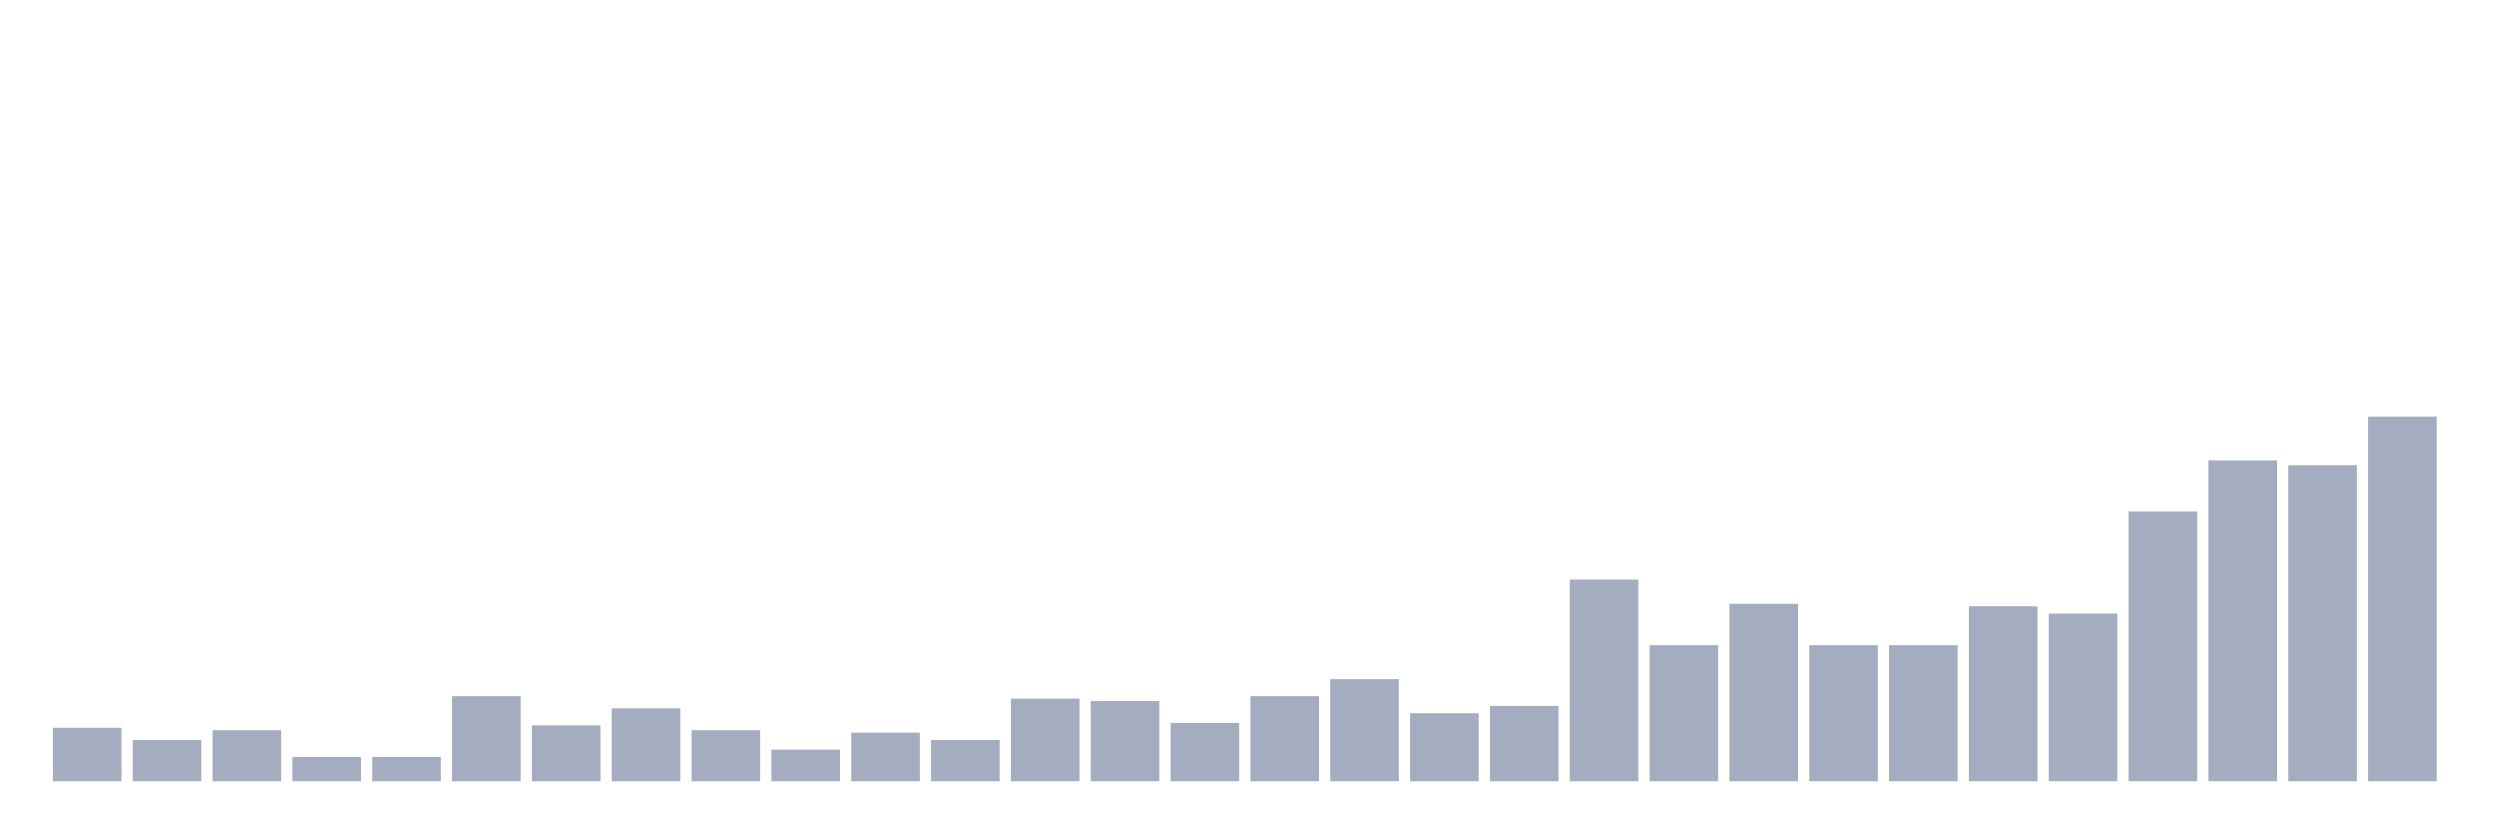
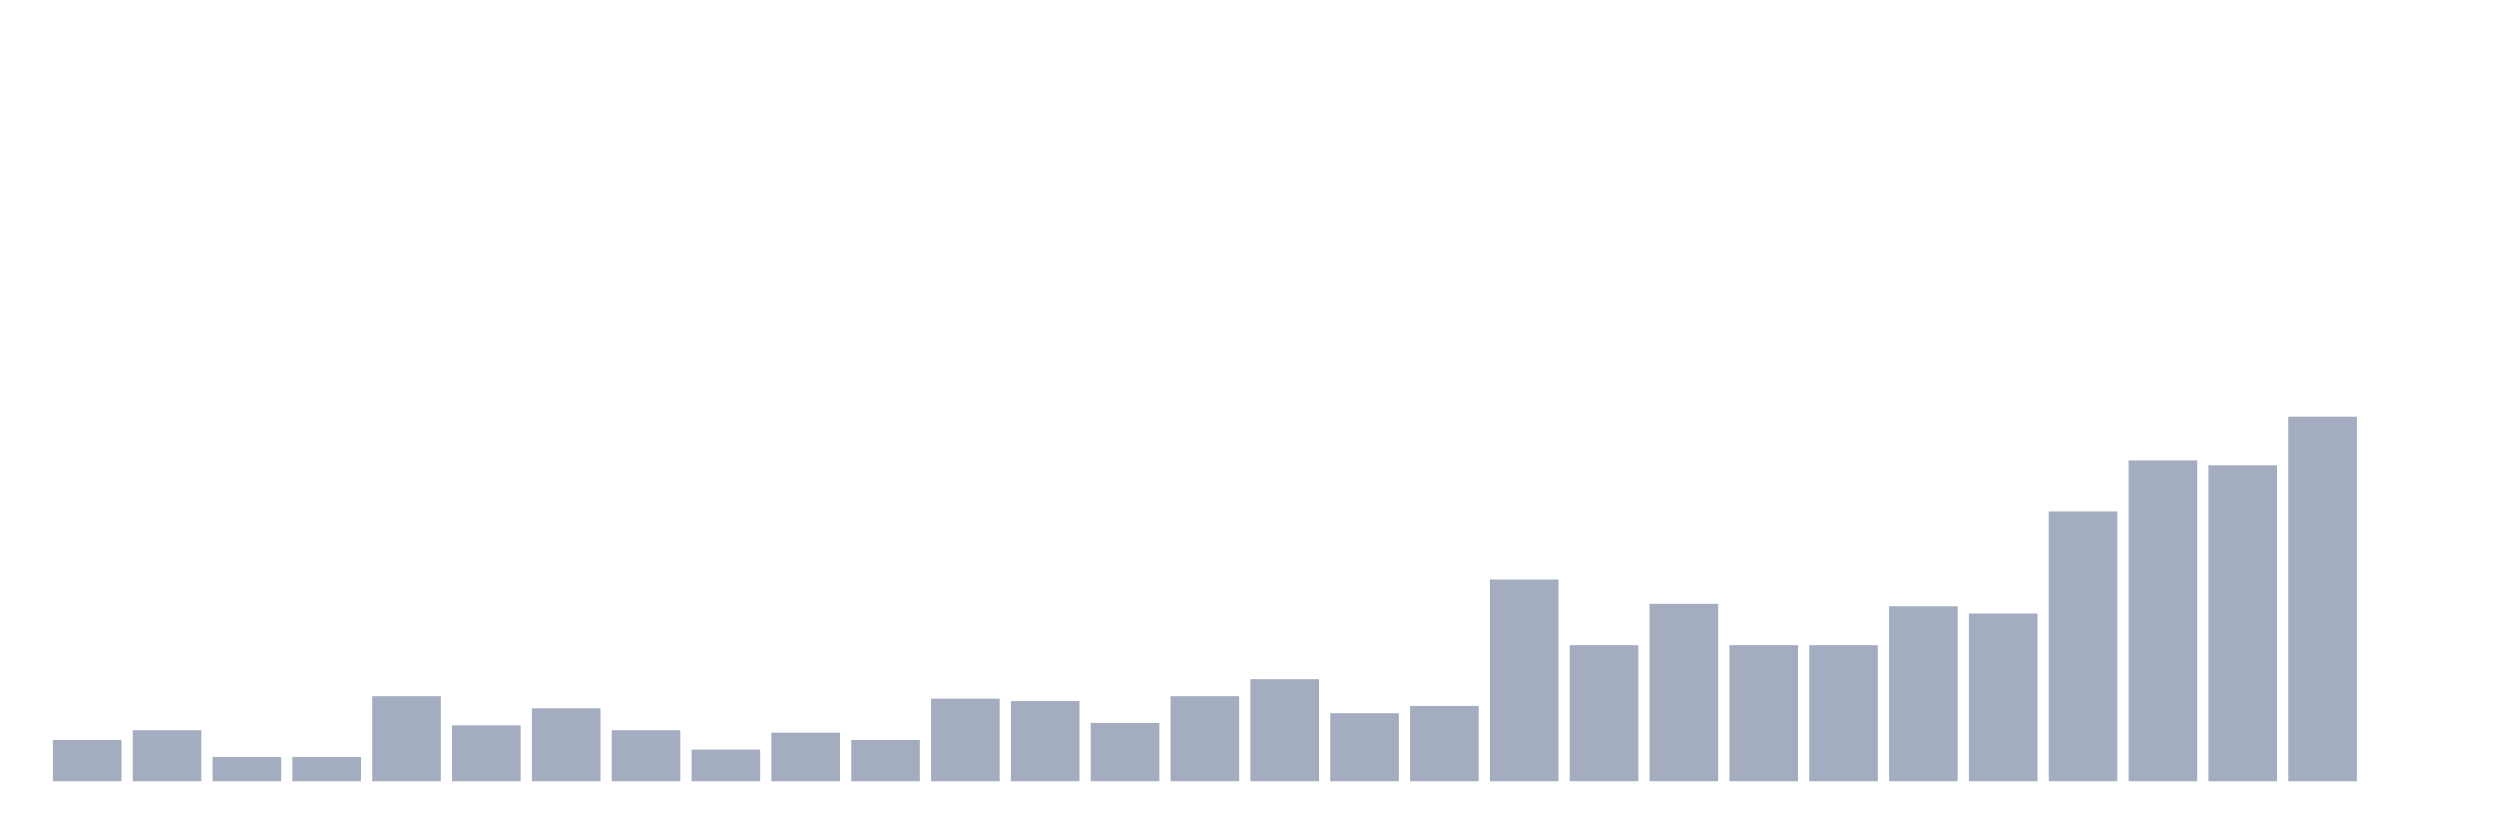
<svg xmlns="http://www.w3.org/2000/svg" viewBox="0 0 480 160">
  <g transform="translate(10,10)">
-     <rect class="bar" x="0.153" width="13.175" y="129.733" height="10.267" fill="rgb(164,173,192)" />
-     <rect class="bar" x="15.482" width="13.175" y="132.067" height="7.933" fill="rgb(164,173,192)" />
-     <rect class="bar" x="30.81" width="13.175" y="130.2" height="9.8" fill="rgb(164,173,192)" />
+     <rect class="bar" x="0.153" width="13.175" y="132.067" height="7.933" fill="rgb(164,173,192)" />
+     <rect class="bar" x="15.482" width="13.175" y="130.2" height="9.8" fill="rgb(164,173,192)" />
+     <rect class="bar" x="30.81" width="13.175" y="135.333" height="4.667" fill="rgb(164,173,192)" />
    <rect class="bar" x="46.138" width="13.175" y="135.333" height="4.667" fill="rgb(164,173,192)" />
-     <rect class="bar" x="61.466" width="13.175" y="135.333" height="4.667" fill="rgb(164,173,192)" />
-     <rect class="bar" x="76.794" width="13.175" y="123.667" height="16.333" fill="rgb(164,173,192)" />
-     <rect class="bar" x="92.123" width="13.175" y="129.267" height="10.733" fill="rgb(164,173,192)" />
-     <rect class="bar" x="107.451" width="13.175" y="126" height="14" fill="rgb(164,173,192)" />
-     <rect class="bar" x="122.779" width="13.175" y="130.2" height="9.8" fill="rgb(164,173,192)" />
-     <rect class="bar" x="138.107" width="13.175" y="133.933" height="6.067" fill="rgb(164,173,192)" />
-     <rect class="bar" x="153.436" width="13.175" y="130.667" height="9.333" fill="rgb(164,173,192)" />
-     <rect class="bar" x="168.764" width="13.175" y="132.067" height="7.933" fill="rgb(164,173,192)" />
-     <rect class="bar" x="184.092" width="13.175" y="124.133" height="15.867" fill="rgb(164,173,192)" />
-     <rect class="bar" x="199.42" width="13.175" y="124.6" height="15.4" fill="rgb(164,173,192)" />
-     <rect class="bar" x="214.748" width="13.175" y="128.8" height="11.2" fill="rgb(164,173,192)" />
-     <rect class="bar" x="230.077" width="13.175" y="123.667" height="16.333" fill="rgb(164,173,192)" />
-     <rect class="bar" x="245.405" width="13.175" y="120.4" height="19.6" fill="rgb(164,173,192)" />
-     <rect class="bar" x="260.733" width="13.175" y="126.933" height="13.067" fill="rgb(164,173,192)" />
-     <rect class="bar" x="276.061" width="13.175" y="125.533" height="14.467" fill="rgb(164,173,192)" />
-     <rect class="bar" x="291.39" width="13.175" y="101.267" height="38.733" fill="rgb(164,173,192)" />
-     <rect class="bar" x="306.718" width="13.175" y="113.867" height="26.133" fill="rgb(164,173,192)" />
-     <rect class="bar" x="322.046" width="13.175" y="105.933" height="34.067" fill="rgb(164,173,192)" />
+     <rect class="bar" x="61.466" width="13.175" y="123.667" height="16.333" fill="rgb(164,173,192)" />
+     <rect class="bar" x="76.794" width="13.175" y="129.267" height="10.733" fill="rgb(164,173,192)" />
+     <rect class="bar" x="92.123" width="13.175" y="126" height="14" fill="rgb(164,173,192)" />
+     <rect class="bar" x="107.451" width="13.175" y="130.2" height="9.8" fill="rgb(164,173,192)" />
+     <rect class="bar" x="122.779" width="13.175" y="133.933" height="6.067" fill="rgb(164,173,192)" />
+     <rect class="bar" x="138.107" width="13.175" y="130.667" height="9.333" fill="rgb(164,173,192)" />
+     <rect class="bar" x="153.436" width="13.175" y="132.067" height="7.933" fill="rgb(164,173,192)" />
+     <rect class="bar" x="168.764" width="13.175" y="124.133" height="15.867" fill="rgb(164,173,192)" />
+     <rect class="bar" x="184.092" width="13.175" y="124.6" height="15.4" fill="rgb(164,173,192)" />
+     <rect class="bar" x="199.42" width="13.175" y="128.8" height="11.2" fill="rgb(164,173,192)" />
+     <rect class="bar" x="214.748" width="13.175" y="123.667" height="16.333" fill="rgb(164,173,192)" />
+     <rect class="bar" x="230.077" width="13.175" y="120.4" height="19.6" fill="rgb(164,173,192)" />
+     <rect class="bar" x="245.405" width="13.175" y="126.933" height="13.067" fill="rgb(164,173,192)" />
+     <rect class="bar" x="260.733" width="13.175" y="125.533" height="14.467" fill="rgb(164,173,192)" />
+     <rect class="bar" x="276.061" width="13.175" y="101.267" height="38.733" fill="rgb(164,173,192)" />
+     <rect class="bar" x="291.39" width="13.175" y="113.867" height="26.133" fill="rgb(164,173,192)" />
+     <rect class="bar" x="306.718" width="13.175" y="105.933" height="34.067" fill="rgb(164,173,192)" />
+     <rect class="bar" x="322.046" width="13.175" y="113.867" height="26.133" fill="rgb(164,173,192)" />
    <rect class="bar" x="337.374" width="13.175" y="113.867" height="26.133" fill="rgb(164,173,192)" />
-     <rect class="bar" x="352.702" width="13.175" y="113.867" height="26.133" fill="rgb(164,173,192)" />
-     <rect class="bar" x="368.031" width="13.175" y="106.4" height="33.6" fill="rgb(164,173,192)" />
-     <rect class="bar" x="383.359" width="13.175" y="107.8" height="32.2" fill="rgb(164,173,192)" />
-     <rect class="bar" x="398.687" width="13.175" y="88.2" height="51.8" fill="rgb(164,173,192)" />
-     <rect class="bar" x="414.015" width="13.175" y="78.4" height="61.6" fill="rgb(164,173,192)" />
-     <rect class="bar" x="429.344" width="13.175" y="79.333" height="60.667" fill="rgb(164,173,192)" />
-     <rect class="bar" x="444.672" width="13.175" y="70" height="70" fill="rgb(164,173,192)" />
+     <rect class="bar" x="352.702" width="13.175" y="106.4" height="33.6" fill="rgb(164,173,192)" />
+     <rect class="bar" x="368.031" width="13.175" y="107.8" height="32.2" fill="rgb(164,173,192)" />
+     <rect class="bar" x="383.359" width="13.175" y="88.2" height="51.8" fill="rgb(164,173,192)" />
+     <rect class="bar" x="398.687" width="13.175" y="78.4" height="61.6" fill="rgb(164,173,192)" />
+     <rect class="bar" x="414.015" width="13.175" y="79.333" height="60.667" fill="rgb(164,173,192)" />
+     <rect class="bar" x="429.344" width="13.175" y="70" height="70" fill="rgb(164,173,192)" />
+     <rect class="bar" x="444.672" width="13.175" y="140" height="0" fill="rgb(164,173,192)" />
  </g>
</svg>
